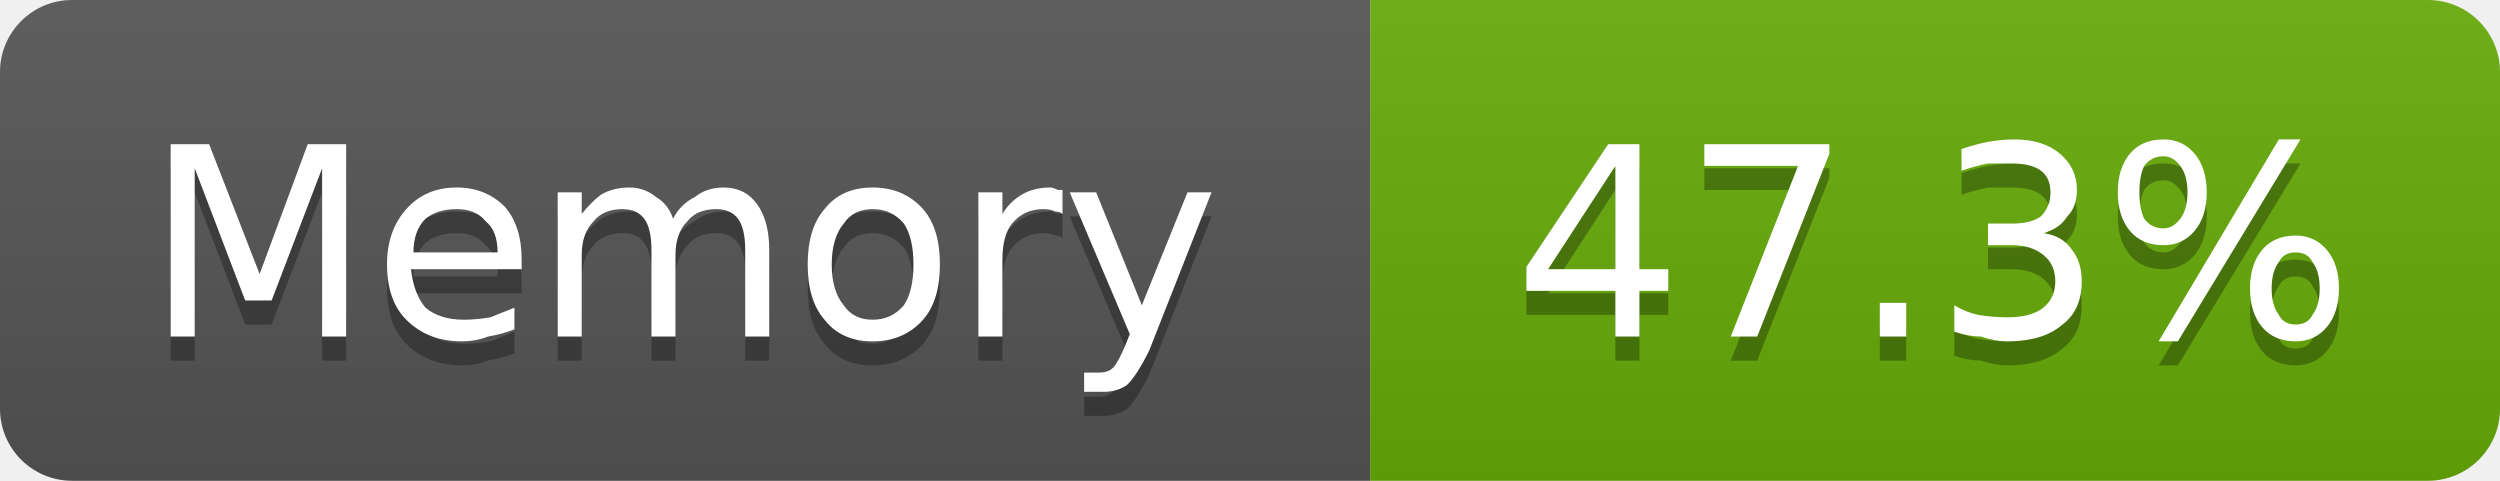
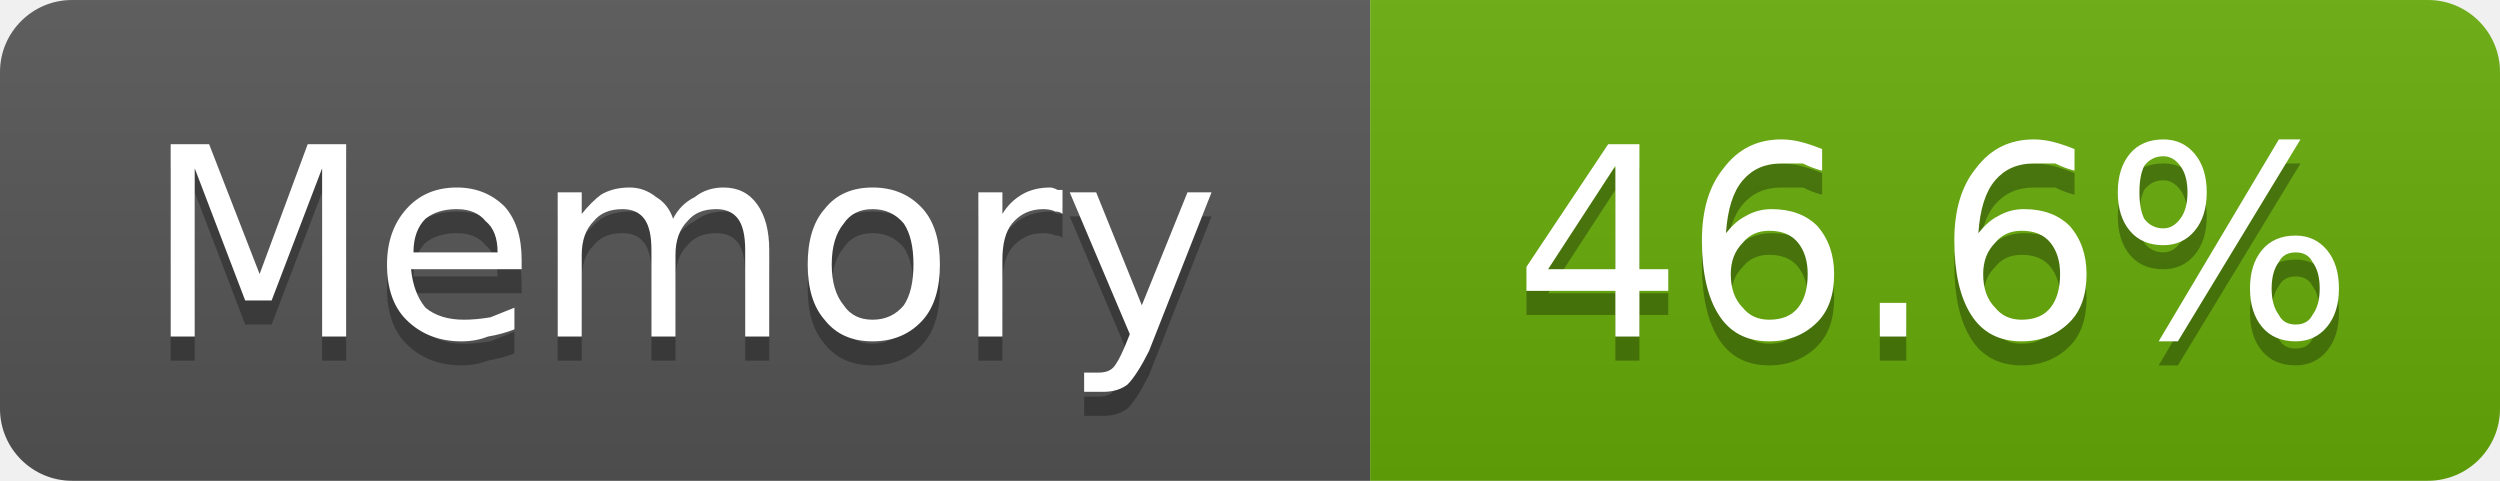
- <svg xmlns="http://www.w3.org/2000/svg" width="104" height="20" viewBox="0 0 104 20" role="img" aria-label="Memory: 47.3%">
+ <svg xmlns="http://www.w3.org/2000/svg" width="104" height="20" viewBox="0 0 104 20" role="img" aria-label="Memory: 46.6%">
  <linearGradient id="g-cluster_memory_usage" x2="0" y2="100%">
    <stop offset="0" stop-color="#bbb" stop-opacity=".1" />
    <stop offset="1" stop-opacity=".1" />
  </linearGradient>
  <clipPath id="r-cluster_memory_usage">
    <rect width="104" height="20" rx="3" fill="#fff" />
  </clipPath>
  <g clip-path="url(#r-cluster_memory_usage)">
    <rect width="57" height="20" fill="#555" />
    <rect x="57" width="47" height="20" fill="#67ac09" />
    <rect width="104" height="20" fill="url(#g-cluster_memory_usage)" />
    <path transform="translate(0 1)" fill="#010101" fill-opacity=".3" d="M7.1 6.0L8.7 6.0L10.8 11.4L12.8 6.0L14.4 6.0L14.4 14.0L13.4 14.0L13.4 7.0L11.3 12.5L10.2 12.5L8.1 7.0L8.1 14.0L7.1 14.0L7.1 6.0ZM21.7 10.8L21.7 11.2L17.1 11.2Q17.2 12.2 17.7 12.8Q18.3 13.3 19.3 13.3Q19.8 13.3 20.4 13.2Q20.9 13.0 21.4 12.8L21.4 13.7Q20.9 13.9 20.3 14.0Q19.8 14.2 19.2 14.2Q17.8 14.2 16.9 13.3Q16.1 12.5 16.1 11.0Q16.1 9.6 16.9 8.7Q17.7 7.8 19.0 7.8Q20.2 7.8 21.0 8.6Q21.7 9.4 21.7 10.8ZM20.7 10.5Q20.7 9.6 20.2 9.2Q19.8 8.7 19.0 8.7Q18.2 8.7 17.7 9.1Q17.2 9.6 17.2 10.5L20.7 10.5ZM28.0 9.1Q28.3 8.5 28.9 8.2Q29.4 7.8 30.1 7.8Q31.0 7.8 31.5 8.5Q32.0 9.2 32.0 10.4L32.0 14.0L31.0 14.0L31.0 10.4Q31.0 9.5 30.7 9.1Q30.4 8.7 29.8 8.7Q29.0 8.7 28.6 9.2Q28.1 9.7 28.1 10.6L28.1 14.0L27.1 14.0L27.1 10.4Q27.1 9.5 26.8 9.1Q26.5 8.7 25.9 8.7Q25.1 8.7 24.7 9.2Q24.2 9.7 24.2 10.6L24.2 14.0L23.2 14.0L23.2 8.0L24.2 8.0L24.2 8.9Q24.6 8.4 25.0 8.1Q25.5 7.8 26.2 7.8Q26.8 7.8 27.3 8.2Q27.8 8.5 28.0 9.1ZM36.3 8.7Q35.5 8.7 35.1 9.3Q34.6 9.9 34.6 11.0Q34.6 12.1 35.1 12.7Q35.5 13.3 36.3 13.3Q37.1 13.3 37.6 12.7Q38.0 12.1 38.0 11.0Q38.0 9.9 37.6 9.3Q37.1 8.7 36.3 8.7ZM36.3 7.8Q37.6 7.8 38.4 8.7Q39.1 9.5 39.1 11.0Q39.1 12.5 38.4 13.3Q37.6 14.2 36.3 14.2Q35.0 14.2 34.3 13.3Q33.6 12.5 33.6 11.0Q33.6 9.5 34.3 8.7Q35.0 7.8 36.3 7.8ZM44.2 8.9Q44.1 8.8 43.9 8.8Q43.7 8.7 43.4 8.7Q42.6 8.7 42.1 9.3Q41.7 9.8 41.7 10.8L41.7 14.0L40.7 14.0L40.7 8.0L41.7 8.0L41.7 8.9Q42.0 8.4 42.5 8.1Q43.0 7.8 43.7 7.8Q43.8 7.8 44.0 7.9Q44.1 7.9 44.2 7.9L44.2 8.9ZM47.8 14.6Q47.3 15.6 46.9 16.0Q46.5 16.3 45.9 16.3L45.1 16.3L45.1 15.5L45.7 15.5Q46.1 15.5 46.3 15.3Q46.5 15.1 46.8 14.4L47.0 13.9L44.5 8.0L45.6 8.0L47.5 12.7L49.4 8.0L50.4 8.0L47.8 14.6Z" />
    <path fill="#fff" d="M7.1 6.0L8.7 6.0L10.8 11.4L12.8 6.0L14.4 6.0L14.4 14.0L13.4 14.0L13.4 7.0L11.3 12.5L10.2 12.5L8.1 7.0L8.1 14.0L7.1 14.0L7.1 6.0ZM21.7 10.8L21.7 11.2L17.1 11.2Q17.2 12.2 17.7 12.8Q18.3 13.3 19.3 13.3Q19.8 13.3 20.4 13.2Q20.9 13.0 21.4 12.8L21.4 13.7Q20.9 13.9 20.3 14.0Q19.8 14.2 19.2 14.2Q17.8 14.2 16.9 13.3Q16.1 12.5 16.1 11.0Q16.1 9.6 16.9 8.7Q17.7 7.8 19.0 7.8Q20.2 7.8 21.0 8.6Q21.7 9.4 21.7 10.8ZM20.7 10.5Q20.7 9.6 20.2 9.2Q19.8 8.7 19.0 8.7Q18.2 8.7 17.7 9.1Q17.2 9.6 17.2 10.5L20.7 10.5ZM28.0 9.1Q28.3 8.5 28.9 8.2Q29.4 7.8 30.1 7.8Q31.0 7.8 31.5 8.5Q32.0 9.2 32.0 10.4L32.0 14.0L31.0 14.0L31.0 10.4Q31.0 9.5 30.7 9.1Q30.4 8.7 29.8 8.7Q29.0 8.7 28.6 9.2Q28.1 9.7 28.1 10.6L28.1 14.0L27.1 14.0L27.1 10.4Q27.1 9.5 26.8 9.1Q26.5 8.7 25.9 8.7Q25.1 8.7 24.7 9.2Q24.2 9.7 24.2 10.6L24.2 14.0L23.2 14.0L23.2 8.0L24.2 8.0L24.2 8.9Q24.6 8.4 25.0 8.1Q25.5 7.8 26.2 7.8Q26.8 7.8 27.3 8.2Q27.8 8.5 28.0 9.1ZM36.3 8.7Q35.5 8.7 35.1 9.3Q34.6 9.9 34.6 11.0Q34.6 12.1 35.1 12.7Q35.5 13.3 36.3 13.3Q37.1 13.3 37.6 12.7Q38.0 12.1 38.0 11.0Q38.0 9.9 37.6 9.3Q37.1 8.7 36.3 8.7ZM36.3 7.8Q37.6 7.8 38.4 8.7Q39.1 9.5 39.1 11.0Q39.1 12.5 38.4 13.3Q37.6 14.2 36.3 14.2Q35.0 14.2 34.3 13.3Q33.6 12.5 33.6 11.0Q33.6 9.5 34.3 8.7Q35.0 7.8 36.3 7.8ZM44.2 8.9Q44.1 8.8 43.9 8.8Q43.7 8.7 43.4 8.7Q42.6 8.7 42.1 9.3Q41.7 9.8 41.7 10.8L41.7 14.0L40.7 14.0L40.7 8.0L41.7 8.0L41.7 8.9Q42.0 8.4 42.5 8.1Q43.0 7.8 43.7 7.8Q43.8 7.8 44.0 7.9Q44.1 7.9 44.2 7.9L44.2 8.9ZM47.8 14.6Q47.3 15.6 46.9 16.0Q46.5 16.3 45.9 16.3L45.1 16.3L45.1 15.5L45.7 15.5Q46.1 15.5 46.3 15.3Q46.5 15.1 46.8 14.4L47.0 13.9L44.5 8.0L45.6 8.0L47.5 12.7L49.4 8.0L50.4 8.0L47.8 14.6Z" />
-     <path transform="translate(0 1)" fill="#010101" fill-opacity=".3" d="M67.2 6.9L64.4 11.2L67.2 11.2L67.2 6.9ZM66.9 6.0L68.2 6.0L68.2 11.2L69.4 11.2L69.4 12.1L68.2 12.1L68.2 14.0L67.2 14.0L67.2 12.1L63.5 12.1L63.5 11.1L66.9 6.0ZM70.9 6.0L76.1 6.0L76.1 6.4L73.1 14.0L72.0 14.0L74.8 6.9L70.9 6.9L70.9 6.0ZM78.2 12.6L79.3 12.6L79.3 14.0L78.2 14.0L78.2 12.6ZM85.0 9.7Q85.8 9.8 86.2 10.4Q86.6 10.9 86.6 11.7Q86.6 12.9 85.8 13.5Q85.0 14.2 83.5 14.2Q83.0 14.2 82.4 14.0Q81.9 14.0 81.3 13.8L81.3 12.7Q81.8 13.0 82.3 13.1Q82.9 13.2 83.5 13.2Q84.5 13.2 85.0 12.8Q85.5 12.4 85.5 11.7Q85.5 11.0 85.0 10.6Q84.5 10.2 83.7 10.2L82.7 10.2L82.7 9.3L83.7 9.3Q84.5 9.3 84.9 9.0Q85.3 8.6 85.3 8.0Q85.3 7.4 84.9 7.1Q84.5 6.8 83.7 6.8Q83.2 6.8 82.7 6.8Q82.2 6.9 81.6 7.1L81.6 6.2Q82.2 6.0 82.7 5.9Q83.3 5.8 83.8 5.8Q85.0 5.8 85.7 6.4Q86.4 7.0 86.4 7.9Q86.4 8.6 86.0 9.0Q85.7 9.5 85.0 9.7ZM95.5 10.5Q95.0 10.5 94.8 10.9Q94.5 11.3 94.5 12.0Q94.5 12.7 94.8 13.1Q95.0 13.5 95.5 13.5Q96.0 13.5 96.2 13.1Q96.5 12.7 96.5 12.0Q96.5 11.3 96.2 10.9Q96.0 10.5 95.5 10.5ZM95.5 9.8Q96.3 9.8 96.8 10.4Q97.3 11.0 97.3 12.0Q97.3 13.0 96.8 13.6Q96.3 14.2 95.5 14.2Q94.6 14.2 94.1 13.6Q93.6 13.0 93.6 12.0Q93.6 11.0 94.1 10.4Q94.6 9.8 95.5 9.8ZM90.0 6.5Q89.5 6.5 89.2 6.9Q89.0 7.3 89.0 8.0Q89.0 8.7 89.2 9.1Q89.5 9.5 90.0 9.5Q90.4 9.5 90.7 9.1Q91.0 8.7 91.0 8.0Q91.0 7.3 90.7 6.9Q90.4 6.5 90.0 6.5ZM94.8 5.8L95.7 5.8L90.6 14.2L89.8 14.2L94.8 5.8ZM90.0 5.8Q90.8 5.8 91.3 6.4Q91.8 7.0 91.8 8.0Q91.8 9.0 91.3 9.6Q90.8 10.2 90.0 10.2Q89.1 10.2 88.6 9.6Q88.1 9.0 88.1 8.0Q88.1 7.0 88.6 6.4Q89.1 5.8 90.0 5.8Z" />
-     <path fill="#fff" d="M67.2 6.9L64.4 11.2L67.2 11.2L67.2 6.9ZM66.9 6.0L68.2 6.0L68.2 11.2L69.4 11.2L69.4 12.1L68.2 12.1L68.2 14.0L67.2 14.0L67.2 12.1L63.5 12.1L63.5 11.1L66.9 6.0ZM70.9 6.0L76.1 6.0L76.1 6.4L73.1 14.0L72.0 14.0L74.8 6.9L70.9 6.9L70.9 6.0ZM78.2 12.6L79.3 12.6L79.3 14.0L78.2 14.0L78.2 12.6ZM85.0 9.7Q85.8 9.8 86.2 10.4Q86.6 10.9 86.6 11.7Q86.6 12.9 85.8 13.5Q85.0 14.2 83.5 14.2Q83.0 14.2 82.4 14.0Q81.9 14.0 81.3 13.8L81.3 12.7Q81.8 13.0 82.3 13.1Q82.9 13.2 83.5 13.2Q84.5 13.2 85.0 12.8Q85.5 12.4 85.5 11.7Q85.5 11.0 85.0 10.6Q84.5 10.2 83.7 10.2L82.7 10.2L82.7 9.3L83.7 9.3Q84.5 9.3 84.9 9.0Q85.3 8.6 85.3 8.0Q85.3 7.4 84.9 7.1Q84.5 6.8 83.7 6.8Q83.2 6.8 82.7 6.8Q82.2 6.9 81.6 7.1L81.6 6.2Q82.2 6.0 82.7 5.9Q83.3 5.8 83.8 5.8Q85.0 5.8 85.7 6.4Q86.4 7.0 86.4 7.9Q86.4 8.6 86.0 9.0Q85.7 9.5 85.0 9.7ZM95.5 10.5Q95.0 10.5 94.8 10.9Q94.5 11.3 94.5 12.0Q94.5 12.7 94.8 13.1Q95.0 13.5 95.5 13.5Q96.0 13.5 96.2 13.1Q96.5 12.7 96.5 12.0Q96.5 11.3 96.2 10.9Q96.0 10.5 95.5 10.5ZM95.5 9.8Q96.3 9.8 96.8 10.4Q97.3 11.0 97.3 12.0Q97.3 13.0 96.8 13.6Q96.3 14.2 95.5 14.2Q94.6 14.2 94.1 13.6Q93.6 13.0 93.6 12.0Q93.6 11.0 94.1 10.4Q94.6 9.8 95.5 9.8ZM90.0 6.5Q89.5 6.5 89.2 6.9Q89.0 7.3 89.0 8.0Q89.0 8.7 89.2 9.1Q89.5 9.5 90.0 9.5Q90.4 9.5 90.7 9.1Q91.0 8.7 91.0 8.0Q91.0 7.3 90.7 6.9Q90.4 6.5 90.0 6.5ZM94.8 5.8L95.7 5.8L90.6 14.2L89.8 14.2L94.8 5.8ZM90.0 5.8Q90.8 5.8 91.3 6.4Q91.8 7.0 91.8 8.0Q91.8 9.0 91.3 9.6Q90.8 10.2 90.0 10.2Q89.1 10.2 88.6 9.6Q88.1 9.0 88.1 8.0Q88.1 7.0 88.6 6.4Q89.1 5.8 90.0 5.8Z" />
+     <path transform="translate(0 1)" fill="#010101" fill-opacity=".3" d="M67.2 6.9L64.4 11.2L67.2 11.2L67.2 6.9ZM66.9 6.0L68.2 6.0L68.2 11.2L69.4 11.2L69.4 12.1L68.2 12.1L68.2 14.0L67.2 14.0L67.2 12.1L63.5 12.1L63.5 11.1L66.9 6.0ZM73.6 9.6Q72.9 9.6 72.5 10.1Q72.0 10.6 72.0 11.4Q72.0 12.3 72.5 12.8Q72.9 13.3 73.6 13.3Q74.4 13.3 74.8 12.8Q75.2 12.3 75.2 11.4Q75.2 10.6 74.8 10.1Q74.4 9.6 73.6 9.6ZM75.8 6.2L75.8 7.1Q75.4 7.0 75.0 6.8Q74.5 6.8 74.1 6.8Q73.1 6.8 72.5 7.5Q71.9 8.2 71.8 9.7Q72.2 9.2 72.6 9.0Q73.1 8.7 73.7 8.7Q74.9 8.7 75.6 9.4Q76.3 10.2 76.3 11.4Q76.3 12.7 75.6 13.4Q74.8 14.2 73.6 14.2Q72.2 14.2 71.5 13.1Q70.8 12.0 70.8 10.0Q70.8 8.1 71.7 7.0Q72.6 5.8 74.1 5.8Q74.5 5.8 74.9 5.9Q75.3 6.0 75.8 6.2ZM78.2 12.6L79.3 12.6L79.3 14.0L78.2 14.0L78.2 12.6ZM84.1 9.6Q83.4 9.6 83.0 10.1Q82.5 10.6 82.5 11.4Q82.5 12.3 83.0 12.8Q83.4 13.3 84.1 13.3Q84.9 13.3 85.3 12.8Q85.7 12.3 85.7 11.4Q85.7 10.6 85.3 10.1Q84.9 9.6 84.1 9.6ZM86.3 6.2L86.3 7.1Q85.9 7.0 85.5 6.8Q85.0 6.8 84.6 6.8Q83.6 6.8 83.0 7.5Q82.4 8.2 82.3 9.7Q82.7 9.2 83.1 9.0Q83.6 8.7 84.2 8.7Q85.4 8.7 86.1 9.4Q86.8 10.2 86.8 11.4Q86.8 12.7 86.1 13.4Q85.3 14.2 84.1 14.2Q82.7 14.2 82.0 13.1Q81.3 12.0 81.3 10.0Q81.3 8.1 82.2 7.0Q83.1 5.8 84.6 5.8Q85.0 5.8 85.4 5.9Q85.8 6.0 86.3 6.2ZM95.5 10.5Q95.0 10.5 94.8 10.9Q94.5 11.3 94.5 12.0Q94.5 12.7 94.8 13.1Q95.0 13.5 95.5 13.5Q96.0 13.5 96.2 13.1Q96.5 12.7 96.5 12.0Q96.5 11.3 96.2 10.9Q96.0 10.5 95.5 10.5ZM95.5 9.8Q96.3 9.8 96.8 10.4Q97.3 11.0 97.3 12.0Q97.3 13.0 96.8 13.6Q96.3 14.2 95.5 14.2Q94.6 14.2 94.1 13.6Q93.6 13.0 93.6 12.0Q93.6 11.0 94.1 10.4Q94.6 9.8 95.5 9.8ZM90.0 6.5Q89.5 6.5 89.2 6.9Q89.0 7.3 89.0 8.0Q89.0 8.7 89.2 9.1Q89.5 9.5 90.0 9.5Q90.4 9.5 90.7 9.1Q91.0 8.7 91.0 8.0Q91.0 7.3 90.7 6.9Q90.4 6.5 90.0 6.5ZM94.8 5.8L95.7 5.8L90.6 14.2L89.8 14.2L94.8 5.8ZM90.0 5.8Q90.8 5.8 91.3 6.4Q91.8 7.0 91.8 8.0Q91.8 9.0 91.3 9.6Q90.8 10.2 90.0 10.2Q89.1 10.2 88.6 9.6Q88.1 9.0 88.1 8.0Q88.1 7.0 88.6 6.4Q89.1 5.8 90.0 5.8Z" />
+     <path fill="#fff" d="M67.2 6.9L64.4 11.2L67.2 11.2L67.2 6.9ZM66.9 6.0L68.2 6.0L68.2 11.2L69.4 11.2L69.4 12.1L68.2 12.1L68.2 14.0L67.2 14.0L67.2 12.1L63.5 12.1L63.5 11.1L66.9 6.0ZM73.6 9.6Q72.9 9.6 72.5 10.1Q72.0 10.6 72.0 11.4Q72.0 12.3 72.5 12.8Q72.9 13.3 73.6 13.3Q74.4 13.3 74.8 12.8Q75.2 12.3 75.2 11.4Q75.2 10.6 74.8 10.1Q74.4 9.6 73.6 9.6ZM75.8 6.2L75.8 7.1Q75.4 7.0 75.0 6.8Q74.5 6.8 74.1 6.8Q73.1 6.8 72.5 7.5Q71.9 8.2 71.8 9.7Q72.2 9.2 72.6 9.0Q73.1 8.7 73.7 8.7Q74.9 8.7 75.6 9.4Q76.3 10.2 76.3 11.4Q76.3 12.7 75.6 13.4Q74.8 14.2 73.6 14.2Q72.2 14.2 71.5 13.1Q70.8 12.0 70.8 10.0Q70.8 8.1 71.7 7.0Q72.6 5.8 74.1 5.8Q74.5 5.8 74.9 5.9Q75.3 6.0 75.8 6.2ZM78.2 12.6L79.3 12.6L79.3 14.0L78.2 14.0L78.2 12.6ZM84.1 9.6Q83.4 9.6 83.0 10.1Q82.5 10.6 82.5 11.4Q82.5 12.3 83.0 12.8Q83.4 13.3 84.1 13.3Q84.9 13.3 85.3 12.8Q85.7 12.3 85.7 11.4Q85.7 10.6 85.3 10.1Q84.9 9.6 84.1 9.6ZM86.3 6.2L86.3 7.1Q85.9 7.0 85.5 6.8Q85.0 6.8 84.6 6.8Q83.6 6.8 83.0 7.5Q82.4 8.2 82.3 9.7Q82.7 9.2 83.1 9.0Q83.6 8.7 84.2 8.7Q85.4 8.7 86.1 9.4Q86.8 10.2 86.8 11.4Q86.8 12.7 86.1 13.4Q85.3 14.2 84.1 14.2Q82.7 14.2 82.0 13.1Q81.3 12.0 81.3 10.0Q81.3 8.1 82.2 7.0Q83.1 5.8 84.6 5.8Q85.0 5.8 85.4 5.9Q85.8 6.0 86.3 6.2ZM95.5 10.5Q95.0 10.5 94.8 10.9Q94.5 11.3 94.5 12.0Q94.5 12.7 94.8 13.1Q95.0 13.5 95.5 13.5Q96.0 13.5 96.2 13.1Q96.5 12.7 96.5 12.0Q96.5 11.3 96.2 10.9Q96.0 10.5 95.5 10.5ZM95.5 9.8Q96.3 9.8 96.8 10.4Q97.3 11.0 97.3 12.0Q97.3 13.0 96.8 13.6Q96.3 14.2 95.5 14.2Q94.6 14.2 94.1 13.6Q93.6 13.0 93.6 12.0Q93.6 11.0 94.1 10.4Q94.6 9.8 95.5 9.8ZM90.0 6.5Q89.5 6.5 89.2 6.9Q89.0 7.3 89.0 8.0Q89.0 8.7 89.2 9.1Q89.5 9.5 90.0 9.5Q90.4 9.5 90.7 9.1Q91.0 8.7 91.0 8.0Q91.0 7.3 90.7 6.9Q90.4 6.5 90.0 6.5ZM94.8 5.8L95.7 5.8L90.6 14.2L89.8 14.2L94.8 5.8ZM90.0 5.8Q90.8 5.8 91.3 6.4Q91.8 7.0 91.8 8.0Q91.8 9.0 91.3 9.6Q90.8 10.2 90.0 10.2Q89.1 10.2 88.6 9.6Q88.1 9.0 88.1 8.0Q88.1 7.0 88.6 6.4Q89.1 5.8 90.0 5.8Z" />
  </g>
</svg>
